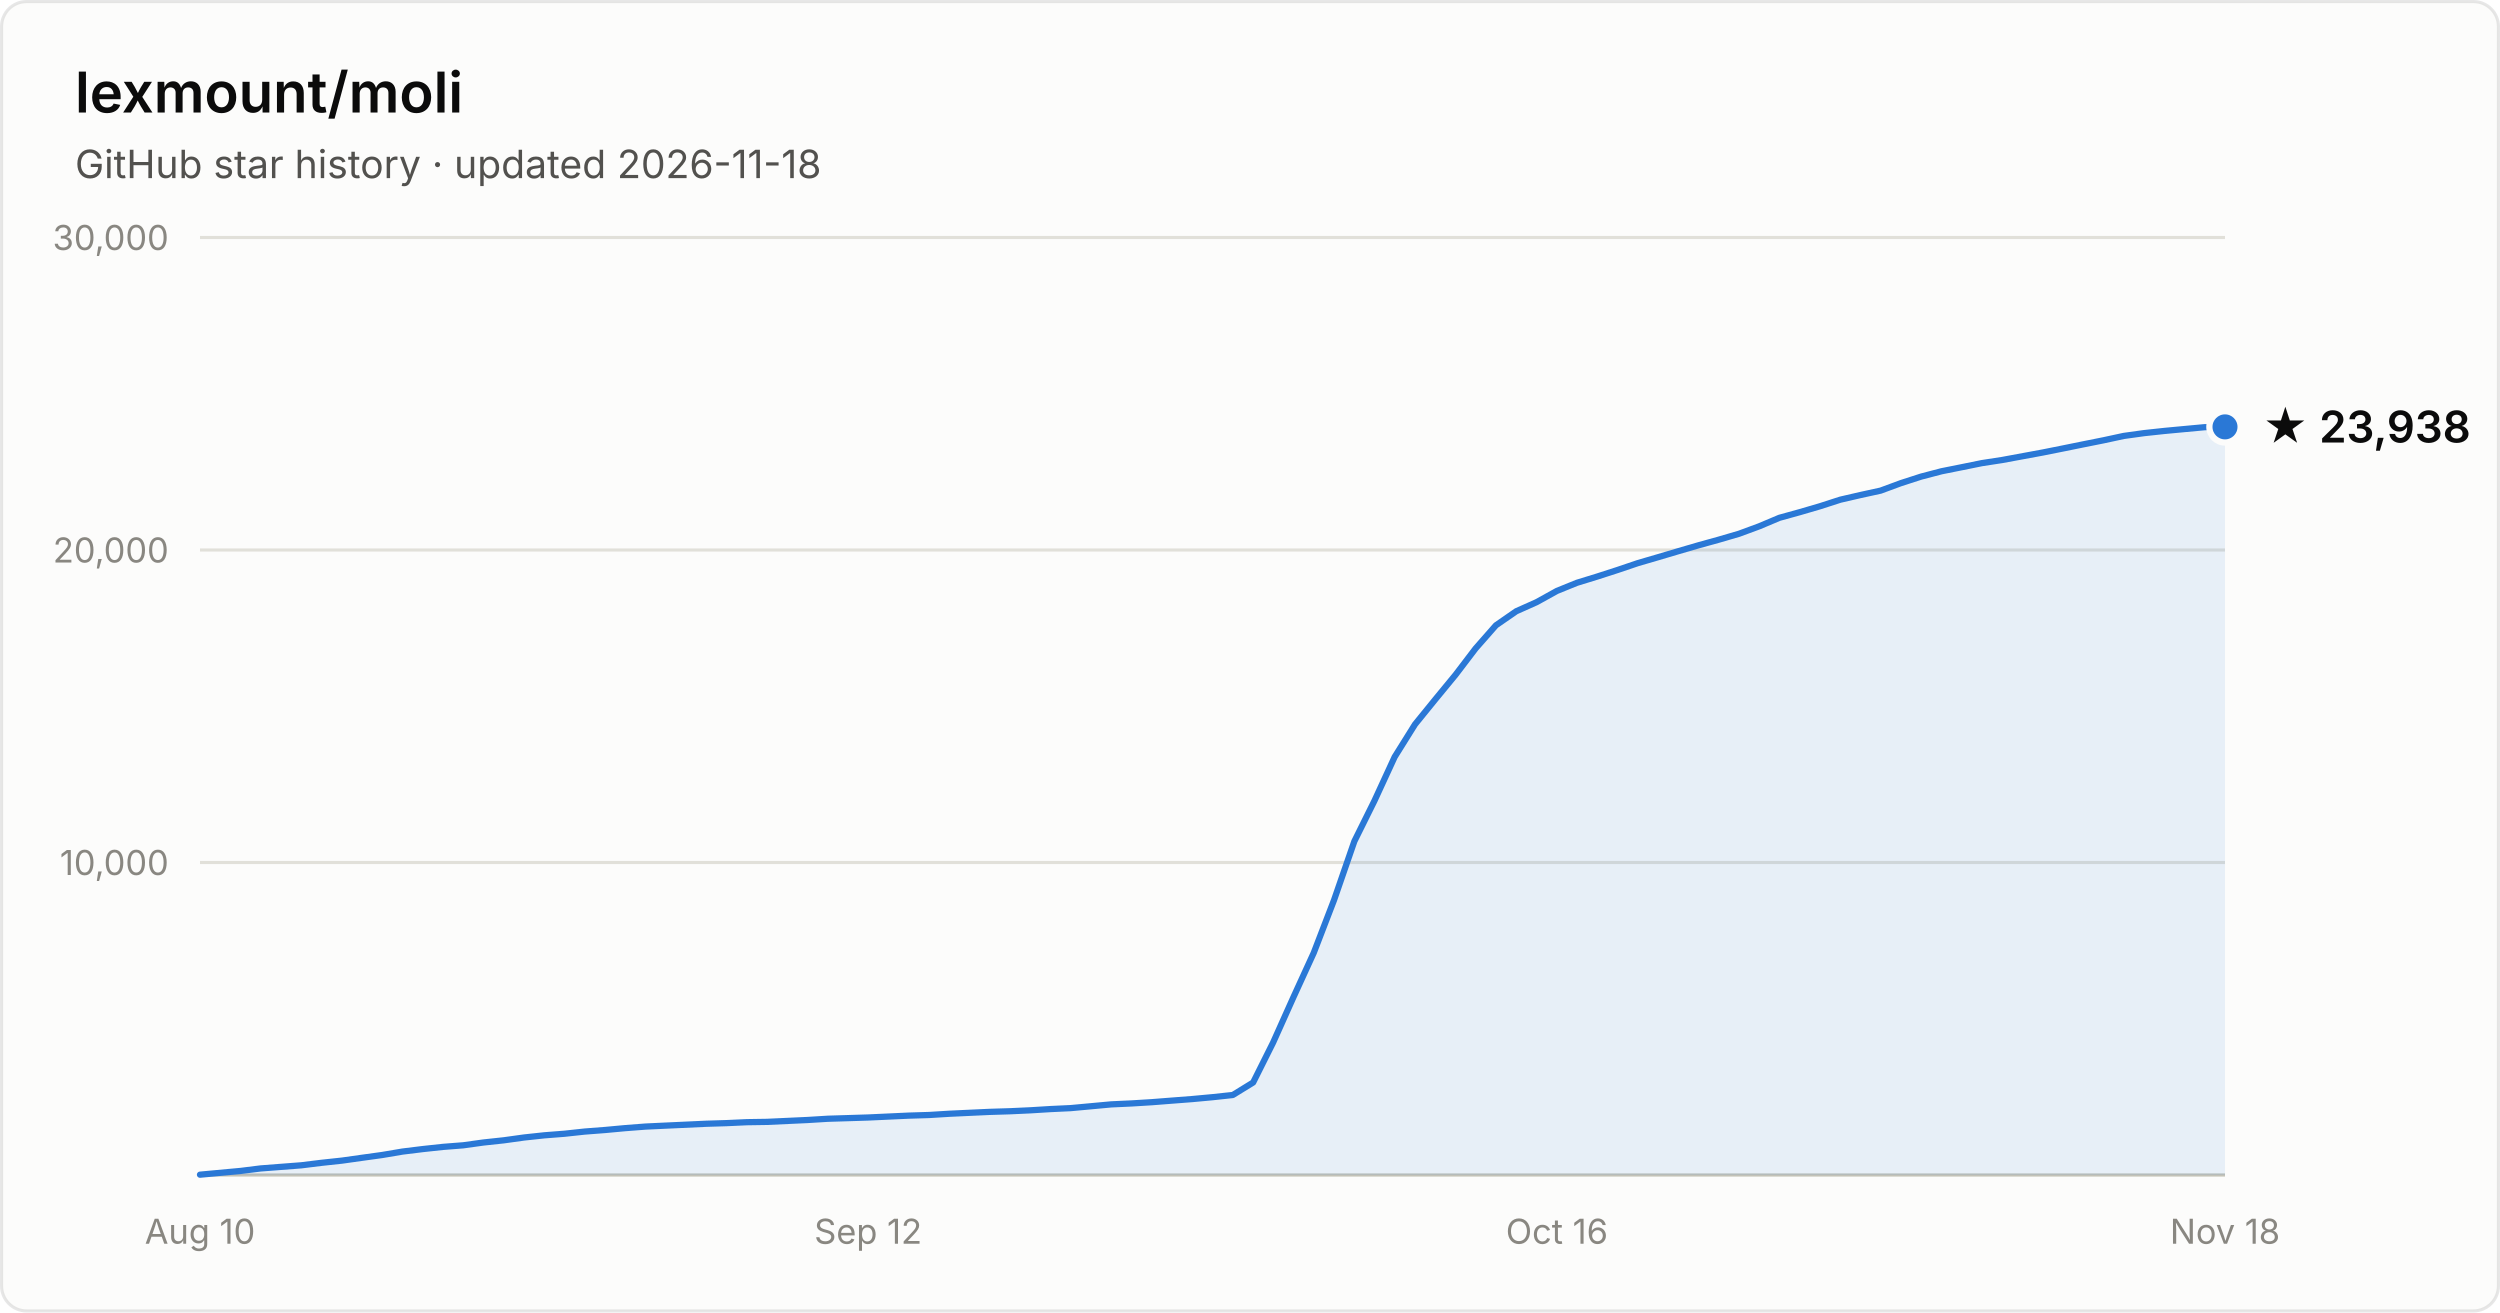
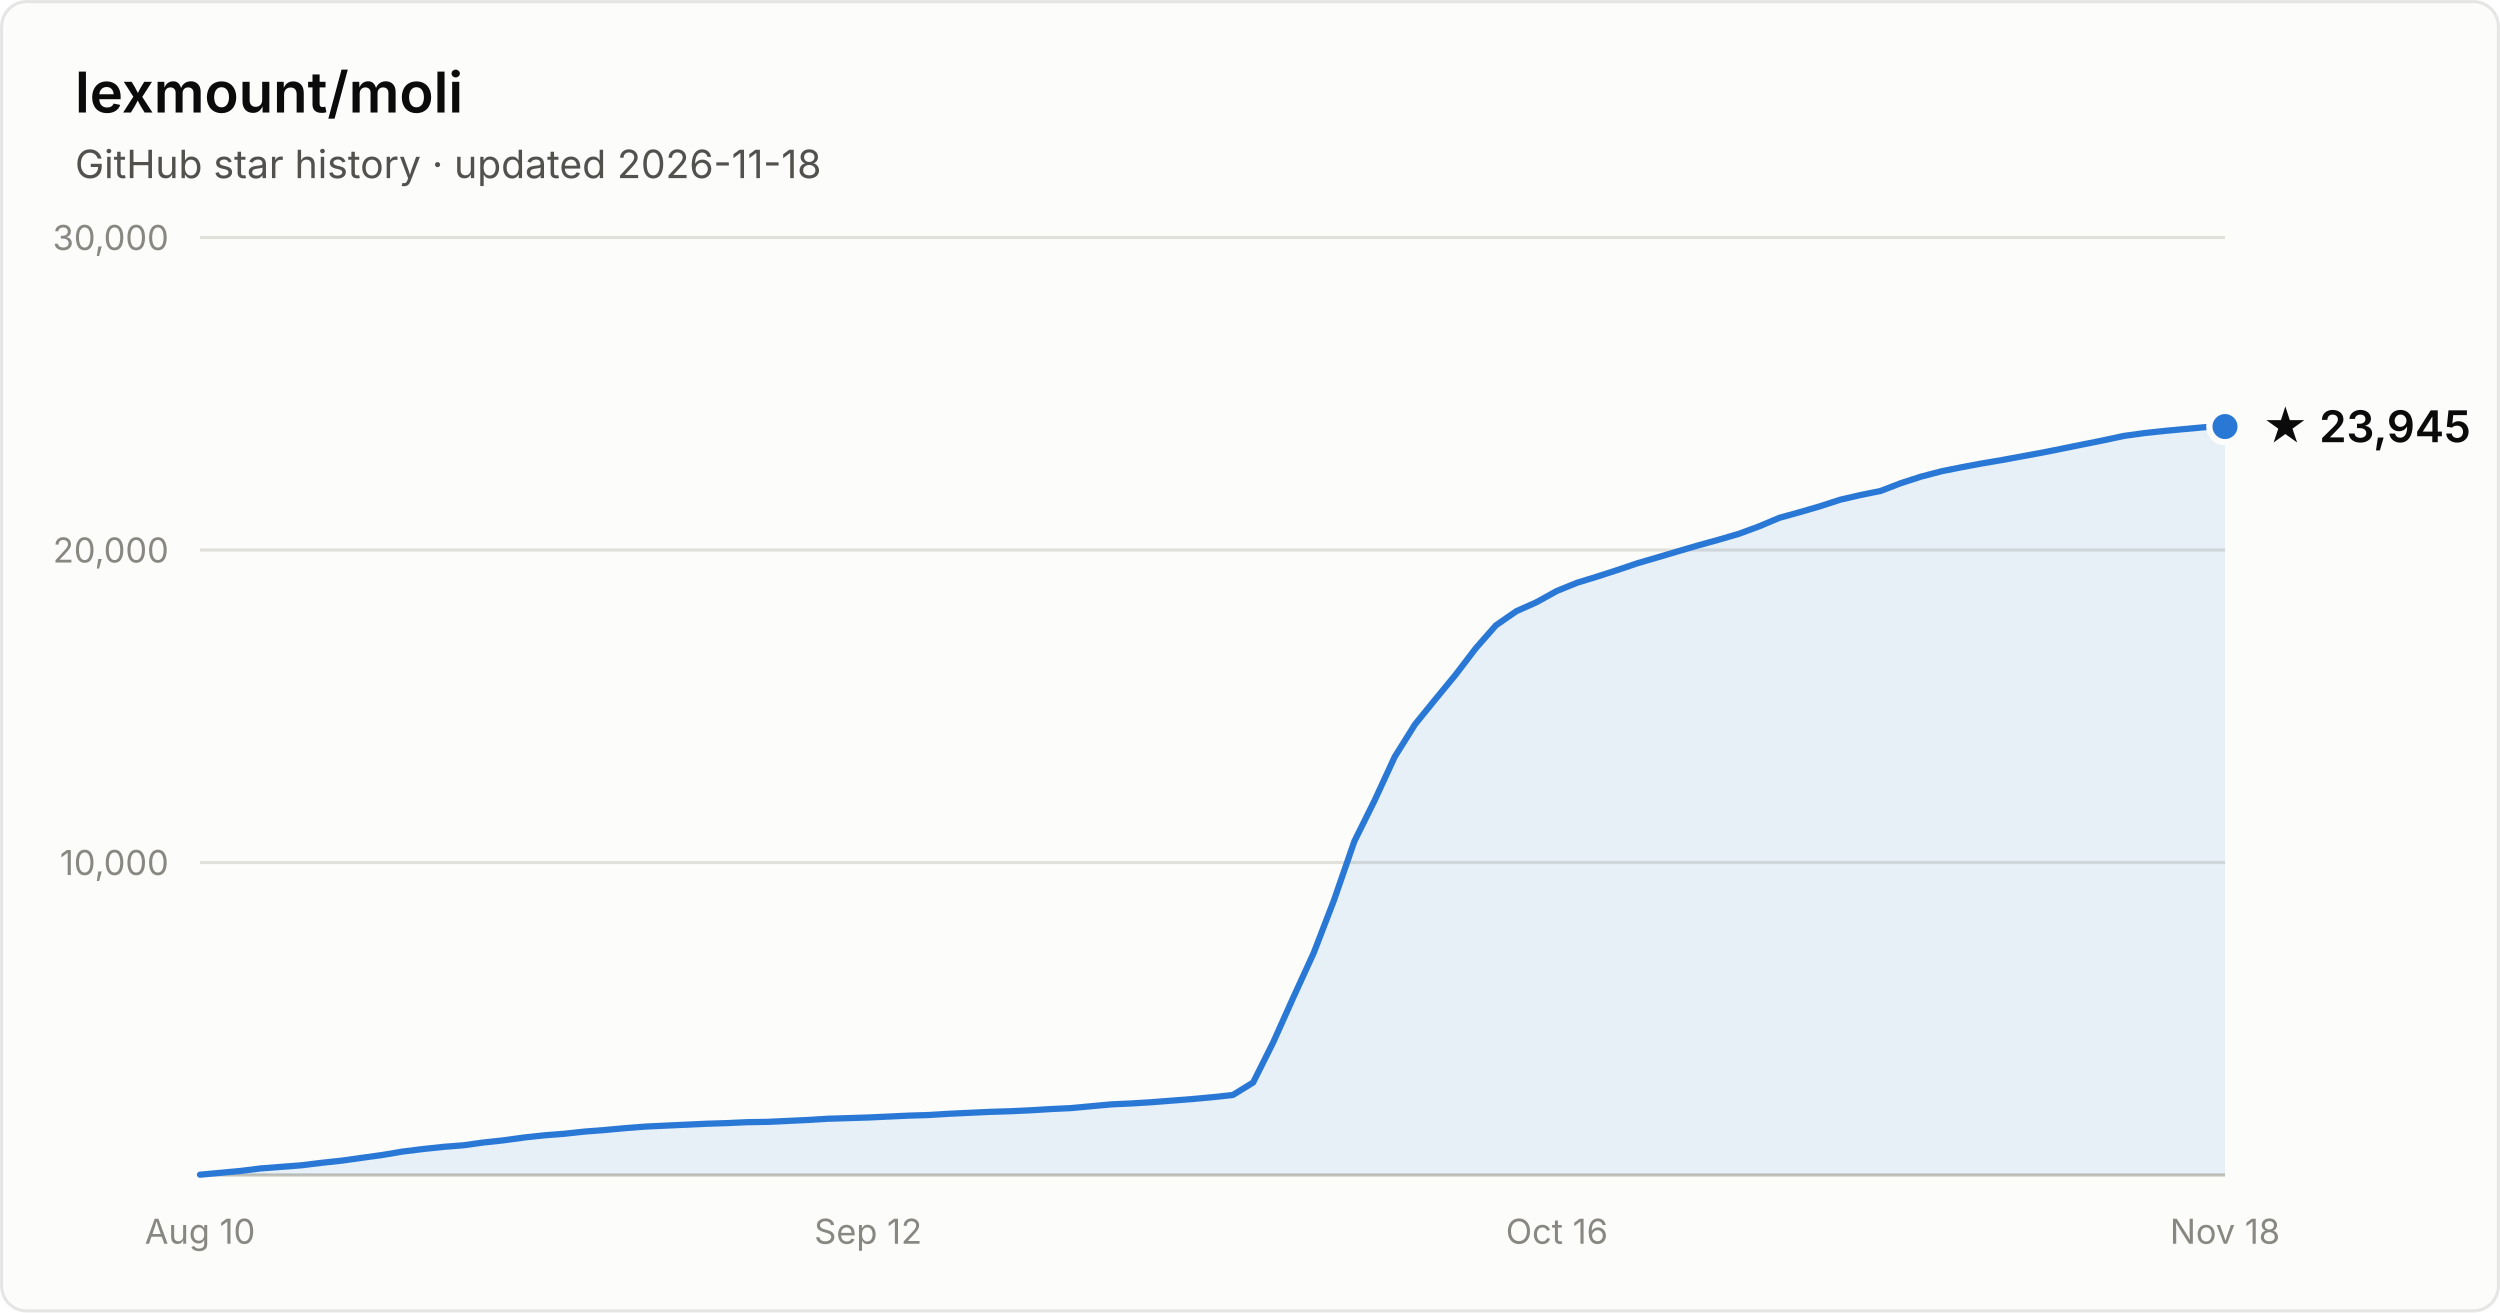
- <svg xmlns="http://www.w3.org/2000/svg" width="800" height="420" viewBox="0 0 800 420" font-family="system-ui, -apple-system, Segoe UI, sans-serif" role="img" aria-label="Star history of lexmount/moli: 23,938 stars as of 2026-11-18">
+ <svg xmlns="http://www.w3.org/2000/svg" width="800" height="420" viewBox="0 0 800 420" font-family="system-ui, -apple-system, Segoe UI, sans-serif" role="img" aria-label="Star history of lexmount/moli: 23,945 stars as of 2026-11-18">
  <rect x="0.5" y="0.5" width="799" height="419" rx="8" fill="#fcfcfb" stroke="rgba(11,11,11,0.10)" />
  <text x="24" y="36" fill="#0b0b0b" font-size="18" font-weight="600">lexmount/moli</text>
  <text x="24" y="57" fill="#52514e" font-size="12.5">GitHub star history · updated 2026-11-18</text>
  <line x1="64" y1="276.0" x2="712" y2="276.0" stroke="#e1e0d9" stroke-width="1" />
  <text x="54" y="280.0" text-anchor="end" fill="#898781" font-size="11" style="font-variant-numeric:tabular-nums">10,000</text>
  <line x1="64" y1="176.0" x2="712" y2="176.0" stroke="#e1e0d9" stroke-width="1" />
  <text x="54" y="180.0" text-anchor="end" fill="#898781" font-size="11" style="font-variant-numeric:tabular-nums">20,000</text>
  <line x1="64" y1="76.0" x2="712" y2="76.0" stroke="#e1e0d9" stroke-width="1" />
  <text x="54" y="80.0" text-anchor="end" fill="#898781" font-size="11" style="font-variant-numeric:tabular-nums">30,000</text>
  <line x1="64" y1="376" x2="712" y2="376" stroke="#c3c2b7" stroke-width="1" />
  <text x="64.0" y="398" text-anchor="middle" fill="#898781" font-size="11" style="font-variant-numeric:tabular-nums">Aug 10</text>
  <text x="277.8" y="398" text-anchor="middle" fill="#898781" font-size="11" style="font-variant-numeric:tabular-nums">Sep 12</text>
  <text x="498.2" y="398" text-anchor="middle" fill="#898781" font-size="11" style="font-variant-numeric:tabular-nums">Oct 16</text>
  <text x="712.0" y="398" text-anchor="middle" fill="#898781" font-size="11" style="font-variant-numeric:tabular-nums">Nov 18</text>
-   <path d="M64.0 375.9 L70.5 375.3 L77.0 374.7 L83.4 373.9 L89.9 373.4 L96.4 372.9 L102.9 372.1 L109.4 371.4 L115.8 370.5 L122.3 369.6 L128.8 368.5 L135.3 367.7 L141.8 367.0 L148.2 366.5 L154.7 365.6 L161.2 364.9 L167.7 364.0 L174.2 363.3 L180.6 362.8 L187.1 362.1 L193.6 361.6 L200.1 361.0 L206.6 360.5 L213.0 360.2 L219.5 359.9 L226.0 359.6 L232.5 359.4 L239.0 359.1 L245.4 359.0 L251.9 358.7 L258.4 358.4 L264.9 358.0 L271.4 357.8 L277.8 357.6 L284.3 357.3 L290.8 357.0 L297.3 356.8 L303.8 356.4 L310.2 356.1 L316.7 355.8 L323.2 355.6 L329.7 355.3 L336.2 354.9 L342.6 354.6 L349.1 354.0 L355.6 353.4 L362.1 353.1 L368.6 352.7 L375.0 352.2 L381.5 351.7 L388.0 351.1 L394.5 350.4 L401.0 346.4 L407.4 333.6 L413.9 319.1 L420.4 304.9 L426.9 288.0 L433.4 269.2 L439.8 256.3 L446.3 242.2 L452.8 231.8 L459.3 223.8 L465.8 215.9 L472.2 207.5 L478.7 200.1 L485.2 195.6 L491.7 192.7 L498.2 189.1 L504.6 186.5 L511.1 184.5 L517.6 182.4 L524.1 180.2 L530.6 178.3 L537.0 176.4 L543.5 174.5 L550.0 172.7 L556.5 170.8 L563.0 168.4 L569.4 165.7 L575.9 163.9 L582.4 162.0 L588.9 159.9 L595.4 158.4 L601.8 157.0 L608.3 154.6 L614.8 152.5 L621.3 150.8 L627.8 149.5 L634.2 148.2 L640.7 147.2 L647.2 146.0 L653.7 144.8 L660.2 143.5 L666.6 142.2 L673.1 140.9 L679.6 139.5 L686.1 138.6 L692.6 137.9 L699.0 137.3 L705.5 136.7 L712.0 136.6 L712.0 376 L64.0 376 Z" fill="#2a78d6" fill-opacity="0.1" />
-   <path d="M64.0 375.9 L70.5 375.3 L77.0 374.7 L83.4 373.9 L89.9 373.4 L96.4 372.9 L102.9 372.1 L109.4 371.4 L115.8 370.5 L122.3 369.6 L128.8 368.5 L135.3 367.7 L141.8 367.0 L148.2 366.5 L154.7 365.6 L161.2 364.9 L167.7 364.0 L174.2 363.3 L180.6 362.8 L187.1 362.1 L193.6 361.6 L200.1 361.0 L206.6 360.5 L213.0 360.2 L219.5 359.9 L226.0 359.6 L232.5 359.4 L239.0 359.1 L245.4 359.0 L251.9 358.7 L258.4 358.4 L264.9 358.0 L271.4 357.8 L277.8 357.6 L284.3 357.3 L290.8 357.0 L297.3 356.8 L303.8 356.4 L310.2 356.1 L316.7 355.8 L323.2 355.6 L329.7 355.3 L336.2 354.9 L342.6 354.6 L349.1 354.0 L355.6 353.4 L362.1 353.1 L368.6 352.7 L375.0 352.2 L381.5 351.7 L388.0 351.1 L394.5 350.4 L401.0 346.4 L407.4 333.6 L413.9 319.1 L420.4 304.9 L426.9 288.0 L433.4 269.2 L439.8 256.3 L446.3 242.2 L452.8 231.8 L459.3 223.8 L465.8 215.9 L472.2 207.5 L478.7 200.1 L485.2 195.6 L491.7 192.7 L498.2 189.1 L504.6 186.5 L511.1 184.5 L517.6 182.4 L524.1 180.2 L530.6 178.3 L537.0 176.4 L543.5 174.5 L550.0 172.7 L556.5 170.8 L563.0 168.4 L569.4 165.7 L575.9 163.9 L582.4 162.0 L588.9 159.9 L595.4 158.4 L601.8 157.0 L608.3 154.6 L614.8 152.5 L621.3 150.8 L627.8 149.5 L634.2 148.2 L640.7 147.2 L647.2 146.0 L653.7 144.8 L660.2 143.5 L666.6 142.2 L673.1 140.9 L679.6 139.5 L686.1 138.6 L692.6 137.9 L699.0 137.3 L705.5 136.7 L712.0 136.6" fill="none" stroke="#2a78d6" stroke-width="2" stroke-linejoin="round" stroke-linecap="round" />
-   <circle cx="712.0" cy="136.6" r="5" fill="#2a78d6" stroke="#fcfcfb" stroke-width="2" />
-   <text x="724.0" y="141.6" fill="#0b0b0b" font-size="14" font-weight="600">★ 23,938</text>
+   <path d="M64.0 375.9 L70.5 375.3 L77.0 374.7 L83.4 373.9 L89.9 373.4 L96.4 372.9 L102.9 372.1 L109.4 371.4 L115.8 370.5 L122.3 369.6 L128.8 368.5 L135.3 367.7 L141.8 367.0 L148.2 366.5 L154.7 365.6 L161.2 364.9 L167.7 364.0 L174.2 363.3 L180.6 362.8 L187.1 362.1 L193.6 361.6 L200.1 361.0 L206.6 360.5 L213.0 360.2 L219.5 359.9 L226.0 359.6 L232.5 359.4 L239.0 359.1 L245.4 359.0 L251.9 358.7 L258.4 358.4 L264.9 358.0 L271.4 357.8 L277.8 357.6 L284.3 357.3 L290.8 357.0 L297.3 356.8 L303.8 356.4 L310.2 356.1 L316.7 355.8 L323.2 355.6 L329.7 355.3 L336.2 354.9 L342.6 354.6 L349.1 354.0 L355.6 353.4 L362.1 353.1 L368.6 352.7 L375.0 352.2 L381.5 351.7 L388.0 351.1 L394.5 350.4 L401.0 346.4 L407.4 333.6 L413.9 319.1 L420.4 304.9 L426.9 288.0 L433.4 269.2 L439.8 256.3 L446.3 242.2 L452.8 231.8 L459.3 223.8 L465.8 215.9 L472.2 207.5 L478.7 200.1 L485.2 195.6 L491.7 192.7 L498.2 189.1 L504.6 186.5 L511.1 184.5 L517.6 182.4 L524.1 180.2 L530.6 178.3 L537.0 176.4 L543.5 174.5 L550.0 172.7 L556.5 170.8 L563.0 168.4 L569.4 165.7 L575.9 163.9 L582.4 162.0 L588.9 159.9 L595.4 158.4 L601.8 157.1 L608.3 154.6 L614.8 152.5 L621.3 150.8 L627.8 149.5 L634.2 148.3 L640.7 147.2 L647.2 146.0 L653.7 144.8 L660.2 143.5 L666.6 142.2 L673.1 140.9 L679.6 139.5 L686.1 138.6 L692.6 137.9 L699.0 137.3 L705.5 136.7 L712.0 136.5 L712.0 376 L64.0 376 Z" fill="#2a78d6" fill-opacity="0.1" />
+   <path d="M64.0 375.9 L70.5 375.3 L77.0 374.7 L83.4 373.9 L89.9 373.4 L96.4 372.9 L102.9 372.1 L109.4 371.4 L115.8 370.5 L122.3 369.6 L128.8 368.5 L135.3 367.7 L141.8 367.0 L148.2 366.5 L154.7 365.6 L161.2 364.9 L167.7 364.0 L174.2 363.3 L180.6 362.8 L187.1 362.1 L193.6 361.6 L200.1 361.0 L206.6 360.5 L213.0 360.2 L219.5 359.9 L226.0 359.6 L232.5 359.4 L239.0 359.1 L245.4 359.0 L251.9 358.7 L258.4 358.4 L264.9 358.0 L271.4 357.8 L277.8 357.6 L284.3 357.3 L290.8 357.0 L297.3 356.8 L303.8 356.4 L310.2 356.1 L316.7 355.8 L323.2 355.6 L329.7 355.3 L336.2 354.9 L342.6 354.6 L349.1 354.0 L355.6 353.4 L362.1 353.1 L368.6 352.7 L375.0 352.2 L381.5 351.7 L388.0 351.1 L394.5 350.4 L401.0 346.4 L407.4 333.6 L413.9 319.1 L420.4 304.9 L426.9 288.0 L433.4 269.2 L439.8 256.3 L446.3 242.2 L452.8 231.8 L459.3 223.8 L465.8 215.9 L472.2 207.5 L478.7 200.1 L485.2 195.6 L491.7 192.7 L498.2 189.1 L504.6 186.5 L511.1 184.5 L517.6 182.4 L524.1 180.2 L530.6 178.3 L537.0 176.4 L543.5 174.5 L550.0 172.7 L556.5 170.8 L563.0 168.4 L569.4 165.7 L575.9 163.9 L582.4 162.0 L588.9 159.9 L595.4 158.4 L601.8 157.1 L608.3 154.6 L614.8 152.5 L621.3 150.8 L627.8 149.5 L634.2 148.3 L640.7 147.2 L647.2 146.0 L653.7 144.8 L660.2 143.5 L666.6 142.2 L673.1 140.9 L679.6 139.5 L686.1 138.6 L692.6 137.9 L699.0 137.3 L705.5 136.7 L712.0 136.5" fill="none" stroke="#2a78d6" stroke-width="2" stroke-linejoin="round" stroke-linecap="round" />
+   <circle cx="712.0" cy="136.5" r="5" fill="#2a78d6" stroke="#fcfcfb" stroke-width="2" />
+   <text x="724.0" y="141.5" fill="#0b0b0b" font-size="14" font-weight="600">★ 23,945</text>
</svg>
